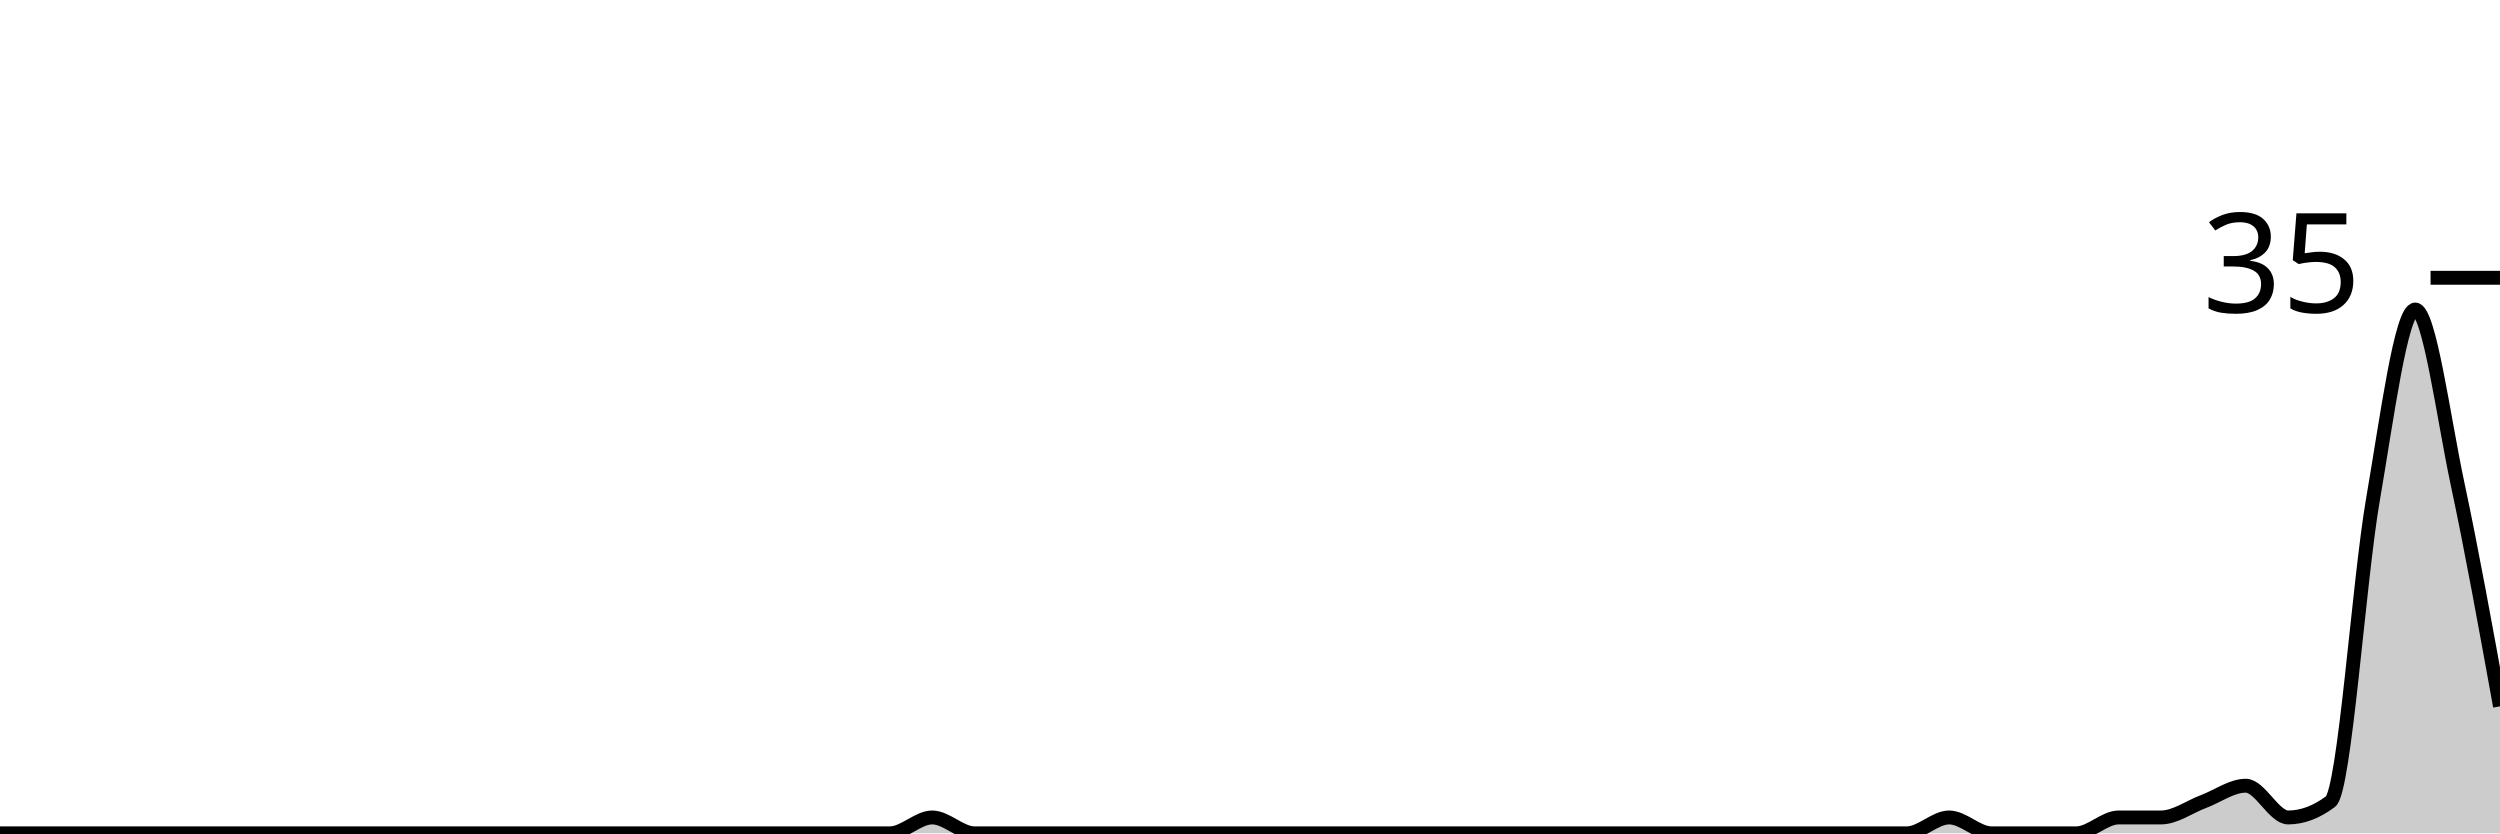
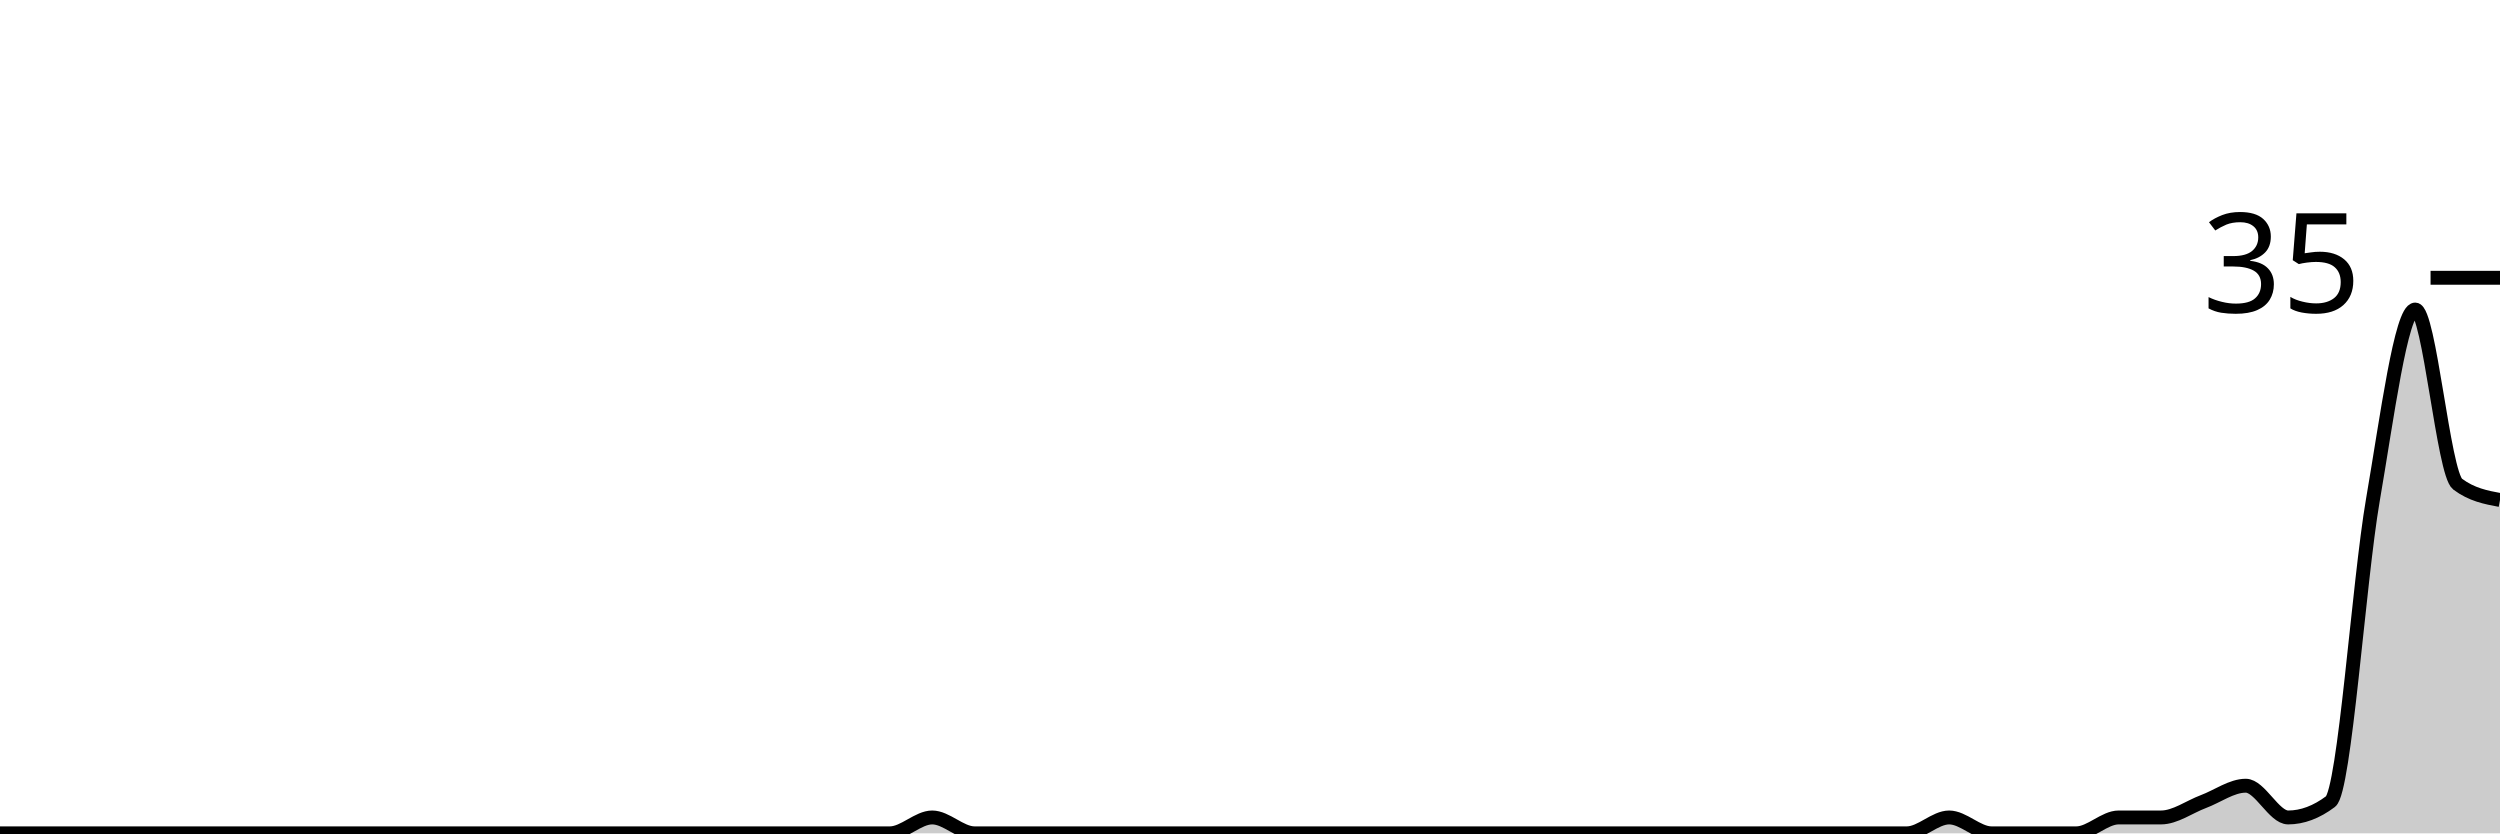
<svg xmlns="http://www.w3.org/2000/svg" viewBox="0 0 180 60">
  <g transform="translate(0,20)">
-     <path class="area" fill="rgba(0, 0, 0, 0.2)" d="M0,40C1.017,40,2.034,40,3.051,40C4.068,40,5.085,40,6.102,40C7.119,40,8.136,40,9.153,40C10.169,40,11.186,40,12.203,40C13.22,40,14.237,40,15.254,40C16.271,40,17.288,40,18.305,40C19.322,40,20.339,40,21.356,40C22.373,40,23.39,40,24.407,40C25.424,40,26.441,40,27.458,40C28.475,40,29.492,40,30.508,40C31.525,40,32.542,40,33.559,40C34.576,40,35.593,40,36.61,40C37.627,40,38.644,40,39.661,40C40.678,40,41.695,40,42.712,40C43.729,40,44.746,40,45.763,40C46.78,40,47.797,40,48.814,40C49.831,40,50.847,40,51.864,40C52.881,40,53.898,40,54.915,40C55.932,40,56.949,40,57.966,40C58.983,40,60,40,61.017,40C62.034,40,63.051,40,64.068,40C65.085,40,66.102,38.857,67.119,38.857C68.136,38.857,69.153,40,70.169,40C71.186,40,72.203,40,73.22,40C74.237,40,75.254,40,76.271,40C77.288,40,78.305,40,79.322,40C80.339,40,81.356,40,82.373,40C83.39,40,84.407,40,85.424,40C86.441,40,87.458,40,88.475,40C89.492,40,90.508,40,91.525,40C92.542,40,93.559,40,94.576,40C95.593,40,96.61,40,97.627,40C98.644,40,99.661,40,100.678,40C101.695,40,102.712,40,103.729,40C104.746,40,105.763,40,106.78,40C107.797,40,108.814,40,109.831,40C110.847,40,111.864,40,112.881,40C113.898,40,114.915,40,115.932,40C116.949,40,117.966,40,118.983,40C120,40,121.017,40,122.034,40C123.051,40,124.068,40,125.085,40C126.102,40,127.119,40,128.136,40C129.153,40,130.169,40,131.186,40C132.203,40,133.22,40,134.237,40C135.254,40,136.271,40,137.288,40C138.305,40,139.322,38.857,140.339,38.857C141.356,38.857,142.373,40,143.39,40C144.407,40,145.424,40,146.441,40C147.458,40,148.475,40,149.492,40C150.508,40,151.525,38.857,152.542,38.857C153.559,38.857,154.576,38.857,155.593,38.857C156.61,38.857,157.627,38.095,158.644,37.714C159.661,37.333,160.678,36.571,161.695,36.571C162.712,36.571,163.729,38.857,164.746,38.857C165.763,38.857,166.78,38.476,167.797,37.714C168.814,36.952,169.831,21.905,170.847,16C171.864,10.095,172.881,2.286,173.898,2.286C174.915,2.286,175.932,10.095,176.949,14.857C177.966,19.619,178.983,25.238,180,30.857L180,40C178.983,40,177.966,40,176.949,40C175.932,40,174.915,40,173.898,40C172.881,40,171.864,40,170.847,40C169.831,40,168.814,40,167.797,40C166.78,40,165.763,40,164.746,40C163.729,40,162.712,40,161.695,40C160.678,40,159.661,40,158.644,40C157.627,40,156.61,40,155.593,40C154.576,40,153.559,40,152.542,40C151.525,40,150.508,40,149.492,40C148.475,40,147.458,40,146.441,40C145.424,40,144.407,40,143.39,40C142.373,40,141.356,40,140.339,40C139.322,40,138.305,40,137.288,40C136.271,40,135.254,40,134.237,40C133.22,40,132.203,40,131.186,40C130.169,40,129.153,40,128.136,40C127.119,40,126.102,40,125.085,40C124.068,40,123.051,40,122.034,40C121.017,40,120,40,118.983,40C117.966,40,116.949,40,115.932,40C114.915,40,113.898,40,112.881,40C111.864,40,110.847,40,109.831,40C108.814,40,107.797,40,106.78,40C105.763,40,104.746,40,103.729,40C102.712,40,101.695,40,100.678,40C99.661,40,98.644,40,97.627,40C96.61,40,95.593,40,94.576,40C93.559,40,92.542,40,91.525,40C90.508,40,89.492,40,88.475,40C87.458,40,86.441,40,85.424,40C84.407,40,83.39,40,82.373,40C81.356,40,80.339,40,79.322,40C78.305,40,77.288,40,76.271,40C75.254,40,74.237,40,73.22,40C72.203,40,71.186,40,70.169,40C69.153,40,68.136,40,67.119,40C66.102,40,65.085,40,64.068,40C63.051,40,62.034,40,61.017,40C60,40,58.983,40,57.966,40C56.949,40,55.932,40,54.915,40C53.898,40,52.881,40,51.864,40C50.847,40,49.831,40,48.814,40C47.797,40,46.78,40,45.763,40C44.746,40,43.729,40,42.712,40C41.695,40,40.678,40,39.661,40C38.644,40,37.627,40,36.61,40C35.593,40,34.576,40,33.559,40C32.542,40,31.525,40,30.508,40C29.492,40,28.475,40,27.458,40C26.441,40,25.424,40,24.407,40C23.39,40,22.373,40,21.356,40C20.339,40,19.322,40,18.305,40C17.288,40,16.271,40,15.254,40C14.237,40,13.22,40,12.203,40C11.186,40,10.169,40,9.153,40C8.136,40,7.119,40,6.102,40C5.085,40,4.068,40,3.051,40C2.034,40,1.017,40,0,40Z" />
-     <path class="line" stroke="black" fill="none" d="M0,40C1.017,40,2.034,40,3.051,40C4.068,40,5.085,40,6.102,40C7.119,40,8.136,40,9.153,40C10.169,40,11.186,40,12.203,40C13.22,40,14.237,40,15.254,40C16.271,40,17.288,40,18.305,40C19.322,40,20.339,40,21.356,40C22.373,40,23.39,40,24.407,40C25.424,40,26.441,40,27.458,40C28.475,40,29.492,40,30.508,40C31.525,40,32.542,40,33.559,40C34.576,40,35.593,40,36.61,40C37.627,40,38.644,40,39.661,40C40.678,40,41.695,40,42.712,40C43.729,40,44.746,40,45.763,40C46.78,40,47.797,40,48.814,40C49.831,40,50.847,40,51.864,40C52.881,40,53.898,40,54.915,40C55.932,40,56.949,40,57.966,40C58.983,40,60,40,61.017,40C62.034,40,63.051,40,64.068,40C65.085,40,66.102,38.857,67.119,38.857C68.136,38.857,69.153,40,70.169,40C71.186,40,72.203,40,73.22,40C74.237,40,75.254,40,76.271,40C77.288,40,78.305,40,79.322,40C80.339,40,81.356,40,82.373,40C83.39,40,84.407,40,85.424,40C86.441,40,87.458,40,88.475,40C89.492,40,90.508,40,91.525,40C92.542,40,93.559,40,94.576,40C95.593,40,96.61,40,97.627,40C98.644,40,99.661,40,100.678,40C101.695,40,102.712,40,103.729,40C104.746,40,105.763,40,106.78,40C107.797,40,108.814,40,109.831,40C110.847,40,111.864,40,112.881,40C113.898,40,114.915,40,115.932,40C116.949,40,117.966,40,118.983,40C120,40,121.017,40,122.034,40C123.051,40,124.068,40,125.085,40C126.102,40,127.119,40,128.136,40C129.153,40,130.169,40,131.186,40C132.203,40,133.22,40,134.237,40C135.254,40,136.271,40,137.288,40C138.305,40,139.322,38.857,140.339,38.857C141.356,38.857,142.373,40,143.39,40C144.407,40,145.424,40,146.441,40C147.458,40,148.475,40,149.492,40C150.508,40,151.525,38.857,152.542,38.857C153.559,38.857,154.576,38.857,155.593,38.857C156.61,38.857,157.627,38.095,158.644,37.714C159.661,37.333,160.678,36.571,161.695,36.571C162.712,36.571,163.729,38.857,164.746,38.857C165.763,38.857,166.78,38.476,167.797,37.714C168.814,36.952,169.831,21.905,170.847,16C171.864,10.095,172.881,2.286,173.898,2.286C174.915,2.286,175.932,10.095,176.949,14.857C177.966,19.619,178.983,25.238,180,30.857" />
+     <path class="area" fill="rgba(0, 0, 0, 0.2)" d="M0,40C1.017,40,2.034,40,3.051,40C4.068,40,5.085,40,6.102,40C7.119,40,8.136,40,9.153,40C10.169,40,11.186,40,12.203,40C13.22,40,14.237,40,15.254,40C16.271,40,17.288,40,18.305,40C19.322,40,20.339,40,21.356,40C22.373,40,23.39,40,24.407,40C25.424,40,26.441,40,27.458,40C28.475,40,29.492,40,30.508,40C31.525,40,32.542,40,33.559,40C34.576,40,35.593,40,36.61,40C37.627,40,38.644,40,39.661,40C40.678,40,41.695,40,42.712,40C43.729,40,44.746,40,45.763,40C46.78,40,47.797,40,48.814,40C49.831,40,50.847,40,51.864,40C52.881,40,53.898,40,54.915,40C55.932,40,56.949,40,57.966,40C58.983,40,60,40,61.017,40C62.034,40,63.051,40,64.068,40C65.085,40,66.102,38.857,67.119,38.857C68.136,38.857,69.153,40,70.169,40C71.186,40,72.203,40,73.22,40C74.237,40,75.254,40,76.271,40C77.288,40,78.305,40,79.322,40C80.339,40,81.356,40,82.373,40C83.39,40,84.407,40,85.424,40C86.441,40,87.458,40,88.475,40C89.492,40,90.508,40,91.525,40C92.542,40,93.559,40,94.576,40C95.593,40,96.61,40,97.627,40C98.644,40,99.661,40,100.678,40C101.695,40,102.712,40,103.729,40C104.746,40,105.763,40,106.78,40C107.797,40,108.814,40,109.831,40C110.847,40,111.864,40,112.881,40C113.898,40,114.915,40,115.932,40C116.949,40,117.966,40,118.983,40C120,40,121.017,40,122.034,40C123.051,40,124.068,40,125.085,40C126.102,40,127.119,40,128.136,40C129.153,40,130.169,40,131.186,40C132.203,40,133.22,40,134.237,40C135.254,40,136.271,40,137.288,40C138.305,40,139.322,38.857,140.339,38.857C141.356,38.857,142.373,40,143.39,40C144.407,40,145.424,40,146.441,40C147.458,40,148.475,40,149.492,40C150.508,40,151.525,38.857,152.542,38.857C153.559,38.857,154.576,38.857,155.593,38.857C156.61,38.857,157.627,38.095,158.644,37.714C159.661,37.333,160.678,36.571,161.695,36.571C162.712,36.571,163.729,38.857,164.746,38.857C165.763,38.857,166.78,38.476,167.797,37.714C168.814,36.952,169.831,21.905,170.847,16C171.864,10.095,172.881,2.286,173.898,2.286C174.915,2.286,175.932,14.095,176.949,14.857C177.966,15.619,178.983,15.81,180,16L180,40C178.983,40,177.966,40,176.949,40C175.932,40,174.915,40,173.898,40C172.881,40,171.864,40,170.847,40C169.831,40,168.814,40,167.797,40C166.78,40,165.763,40,164.746,40C163.729,40,162.712,40,161.695,40C160.678,40,159.661,40,158.644,40C157.627,40,156.61,40,155.593,40C154.576,40,153.559,40,152.542,40C151.525,40,150.508,40,149.492,40C148.475,40,147.458,40,146.441,40C145.424,40,144.407,40,143.39,40C142.373,40,141.356,40,140.339,40C139.322,40,138.305,40,137.288,40C136.271,40,135.254,40,134.237,40C133.22,40,132.203,40,131.186,40C130.169,40,129.153,40,128.136,40C127.119,40,126.102,40,125.085,40C124.068,40,123.051,40,122.034,40C121.017,40,120,40,118.983,40C117.966,40,116.949,40,115.932,40C114.915,40,113.898,40,112.881,40C111.864,40,110.847,40,109.831,40C108.814,40,107.797,40,106.78,40C105.763,40,104.746,40,103.729,40C102.712,40,101.695,40,100.678,40C99.661,40,98.644,40,97.627,40C96.61,40,95.593,40,94.576,40C93.559,40,92.542,40,91.525,40C90.508,40,89.492,40,88.475,40C87.458,40,86.441,40,85.424,40C84.407,40,83.39,40,82.373,40C81.356,40,80.339,40,79.322,40C78.305,40,77.288,40,76.271,40C75.254,40,74.237,40,73.22,40C72.203,40,71.186,40,70.169,40C69.153,40,68.136,40,67.119,40C66.102,40,65.085,40,64.068,40C63.051,40,62.034,40,61.017,40C60,40,58.983,40,57.966,40C56.949,40,55.932,40,54.915,40C53.898,40,52.881,40,51.864,40C50.847,40,49.831,40,48.814,40C47.797,40,46.78,40,45.763,40C44.746,40,43.729,40,42.712,40C41.695,40,40.678,40,39.661,40C38.644,40,37.627,40,36.61,40C35.593,40,34.576,40,33.559,40C32.542,40,31.525,40,30.508,40C29.492,40,28.475,40,27.458,40C26.441,40,25.424,40,24.407,40C23.39,40,22.373,40,21.356,40C20.339,40,19.322,40,18.305,40C17.288,40,16.271,40,15.254,40C14.237,40,13.22,40,12.203,40C11.186,40,10.169,40,9.153,40C8.136,40,7.119,40,6.102,40C5.085,40,4.068,40,3.051,40C2.034,40,1.017,40,0,40Z" />
+     <path class="line" stroke="black" fill="none" d="M0,40C1.017,40,2.034,40,3.051,40C4.068,40,5.085,40,6.102,40C7.119,40,8.136,40,9.153,40C10.169,40,11.186,40,12.203,40C13.22,40,14.237,40,15.254,40C16.271,40,17.288,40,18.305,40C19.322,40,20.339,40,21.356,40C22.373,40,23.39,40,24.407,40C25.424,40,26.441,40,27.458,40C28.475,40,29.492,40,30.508,40C31.525,40,32.542,40,33.559,40C34.576,40,35.593,40,36.61,40C37.627,40,38.644,40,39.661,40C40.678,40,41.695,40,42.712,40C43.729,40,44.746,40,45.763,40C46.78,40,47.797,40,48.814,40C49.831,40,50.847,40,51.864,40C52.881,40,53.898,40,54.915,40C55.932,40,56.949,40,57.966,40C58.983,40,60,40,61.017,40C62.034,40,63.051,40,64.068,40C65.085,40,66.102,38.857,67.119,38.857C68.136,38.857,69.153,40,70.169,40C71.186,40,72.203,40,73.22,40C74.237,40,75.254,40,76.271,40C77.288,40,78.305,40,79.322,40C80.339,40,81.356,40,82.373,40C83.39,40,84.407,40,85.424,40C86.441,40,87.458,40,88.475,40C89.492,40,90.508,40,91.525,40C92.542,40,93.559,40,94.576,40C95.593,40,96.61,40,97.627,40C98.644,40,99.661,40,100.678,40C101.695,40,102.712,40,103.729,40C104.746,40,105.763,40,106.78,40C107.797,40,108.814,40,109.831,40C110.847,40,111.864,40,112.881,40C113.898,40,114.915,40,115.932,40C116.949,40,117.966,40,118.983,40C120,40,121.017,40,122.034,40C123.051,40,124.068,40,125.085,40C126.102,40,127.119,40,128.136,40C129.153,40,130.169,40,131.186,40C132.203,40,133.22,40,134.237,40C135.254,40,136.271,40,137.288,40C138.305,40,139.322,38.857,140.339,38.857C141.356,38.857,142.373,40,143.39,40C144.407,40,145.424,40,146.441,40C147.458,40,148.475,40,149.492,40C150.508,40,151.525,38.857,152.542,38.857C153.559,38.857,154.576,38.857,155.593,38.857C156.61,38.857,157.627,38.095,158.644,37.714C159.661,37.333,160.678,36.571,161.695,36.571C162.712,36.571,163.729,38.857,164.746,38.857C165.763,38.857,166.78,38.476,167.797,37.714C168.814,36.952,169.831,21.905,170.847,16C171.864,10.095,172.881,2.286,173.898,2.286C174.915,2.286,175.932,14.095,176.949,14.857C177.966,15.619,178.983,15.81,180,16" />
    <path class="axis-ceiling" stroke-width="1" stroke="black" fill="none" d="M175,0L180,0" />
    <text class="axis-ceiling-label" font-family="sans-serif" text-anchor="end" font-size="10px" x="170" y="2.5">35</text>
  </g>
</svg>
